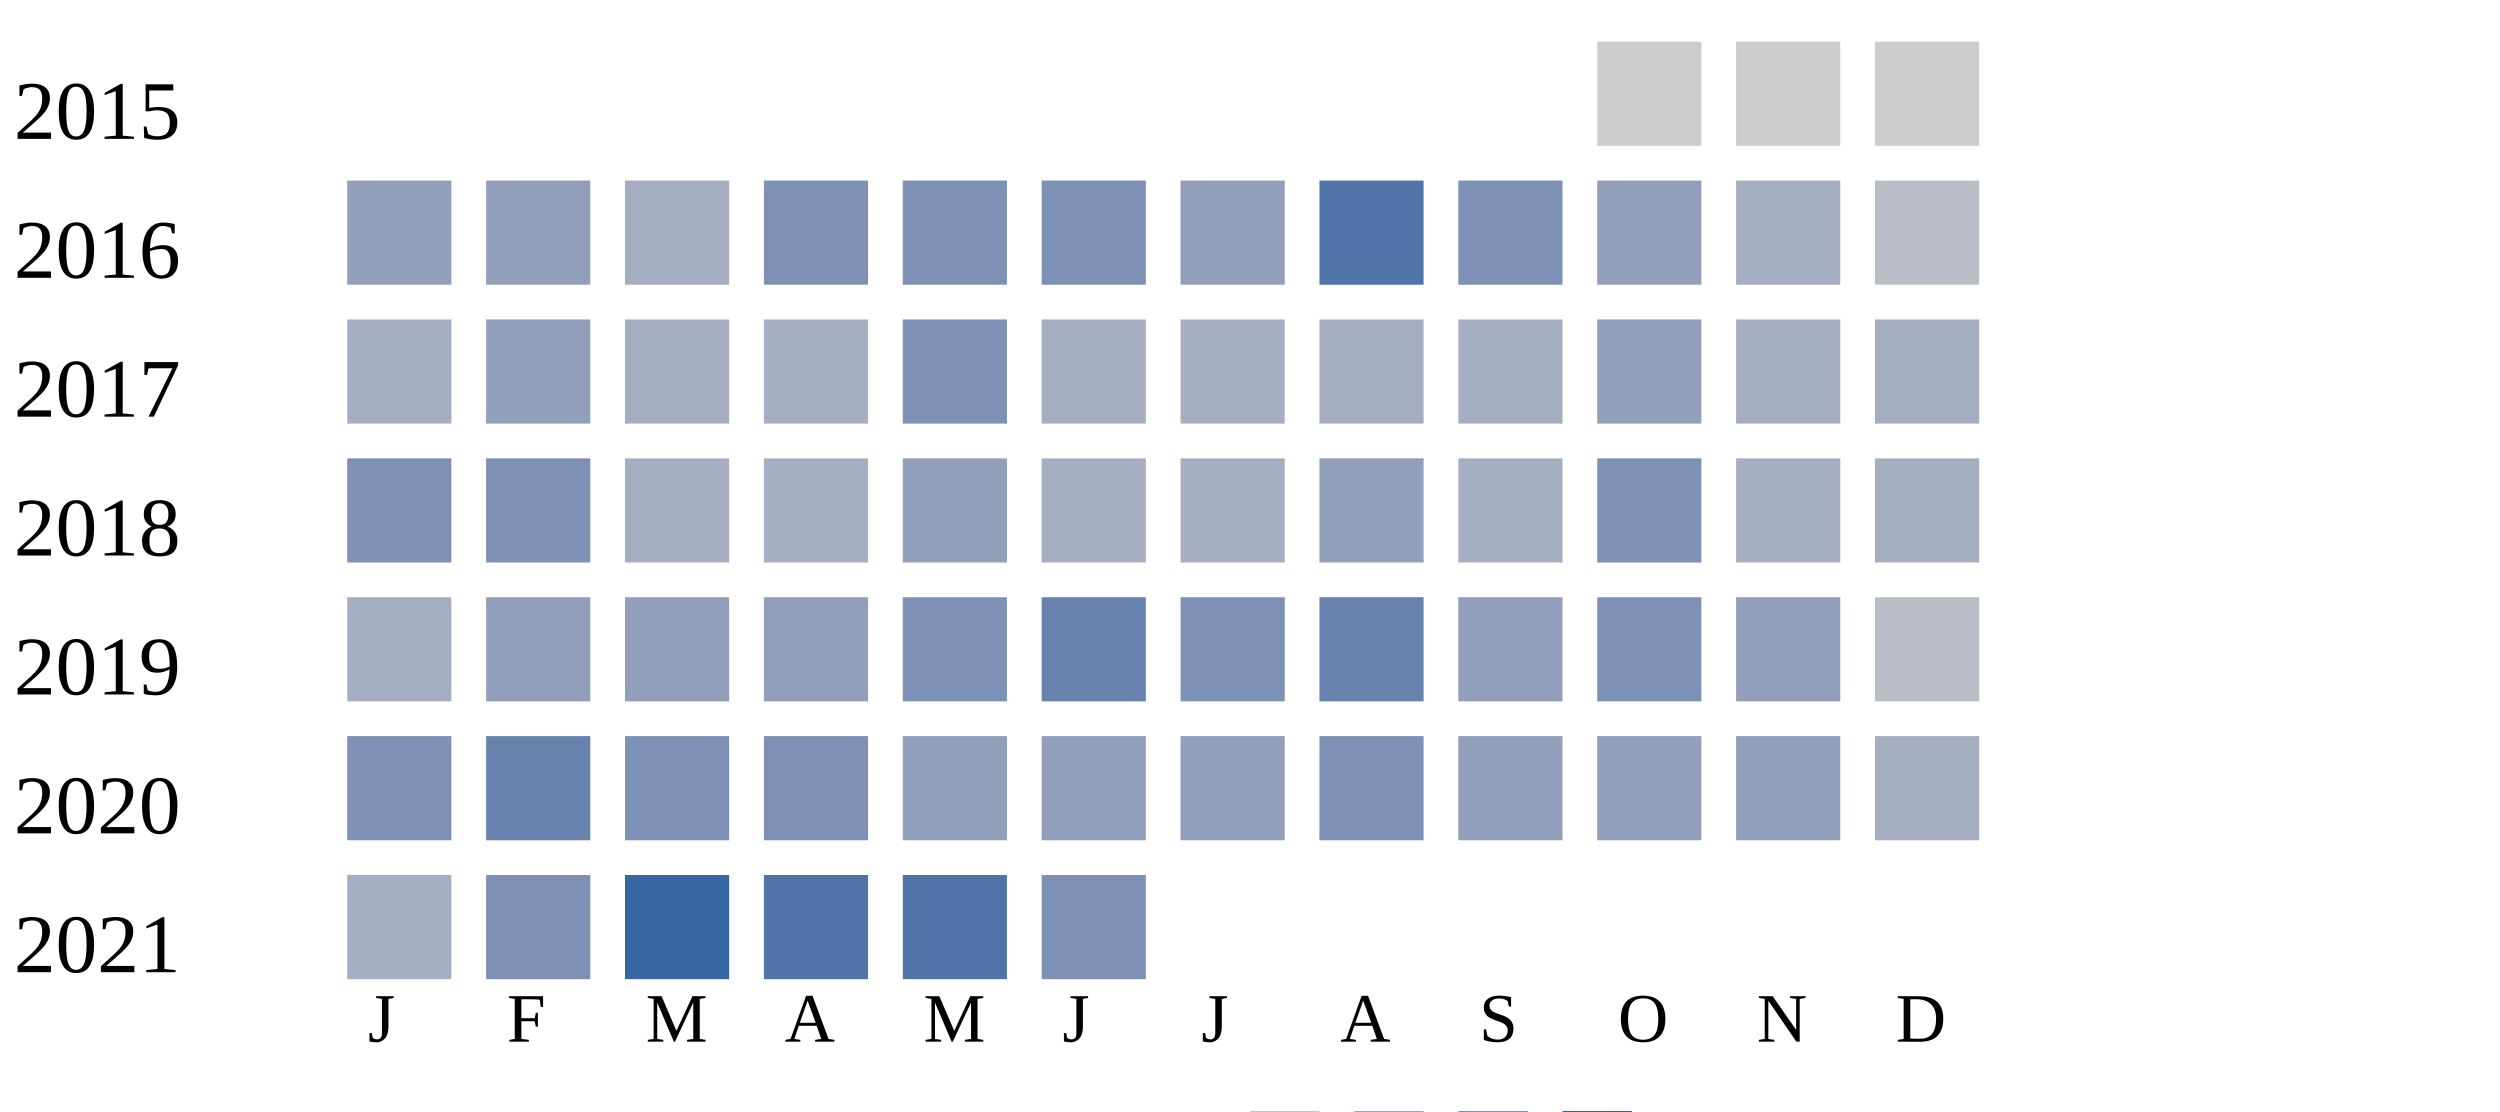
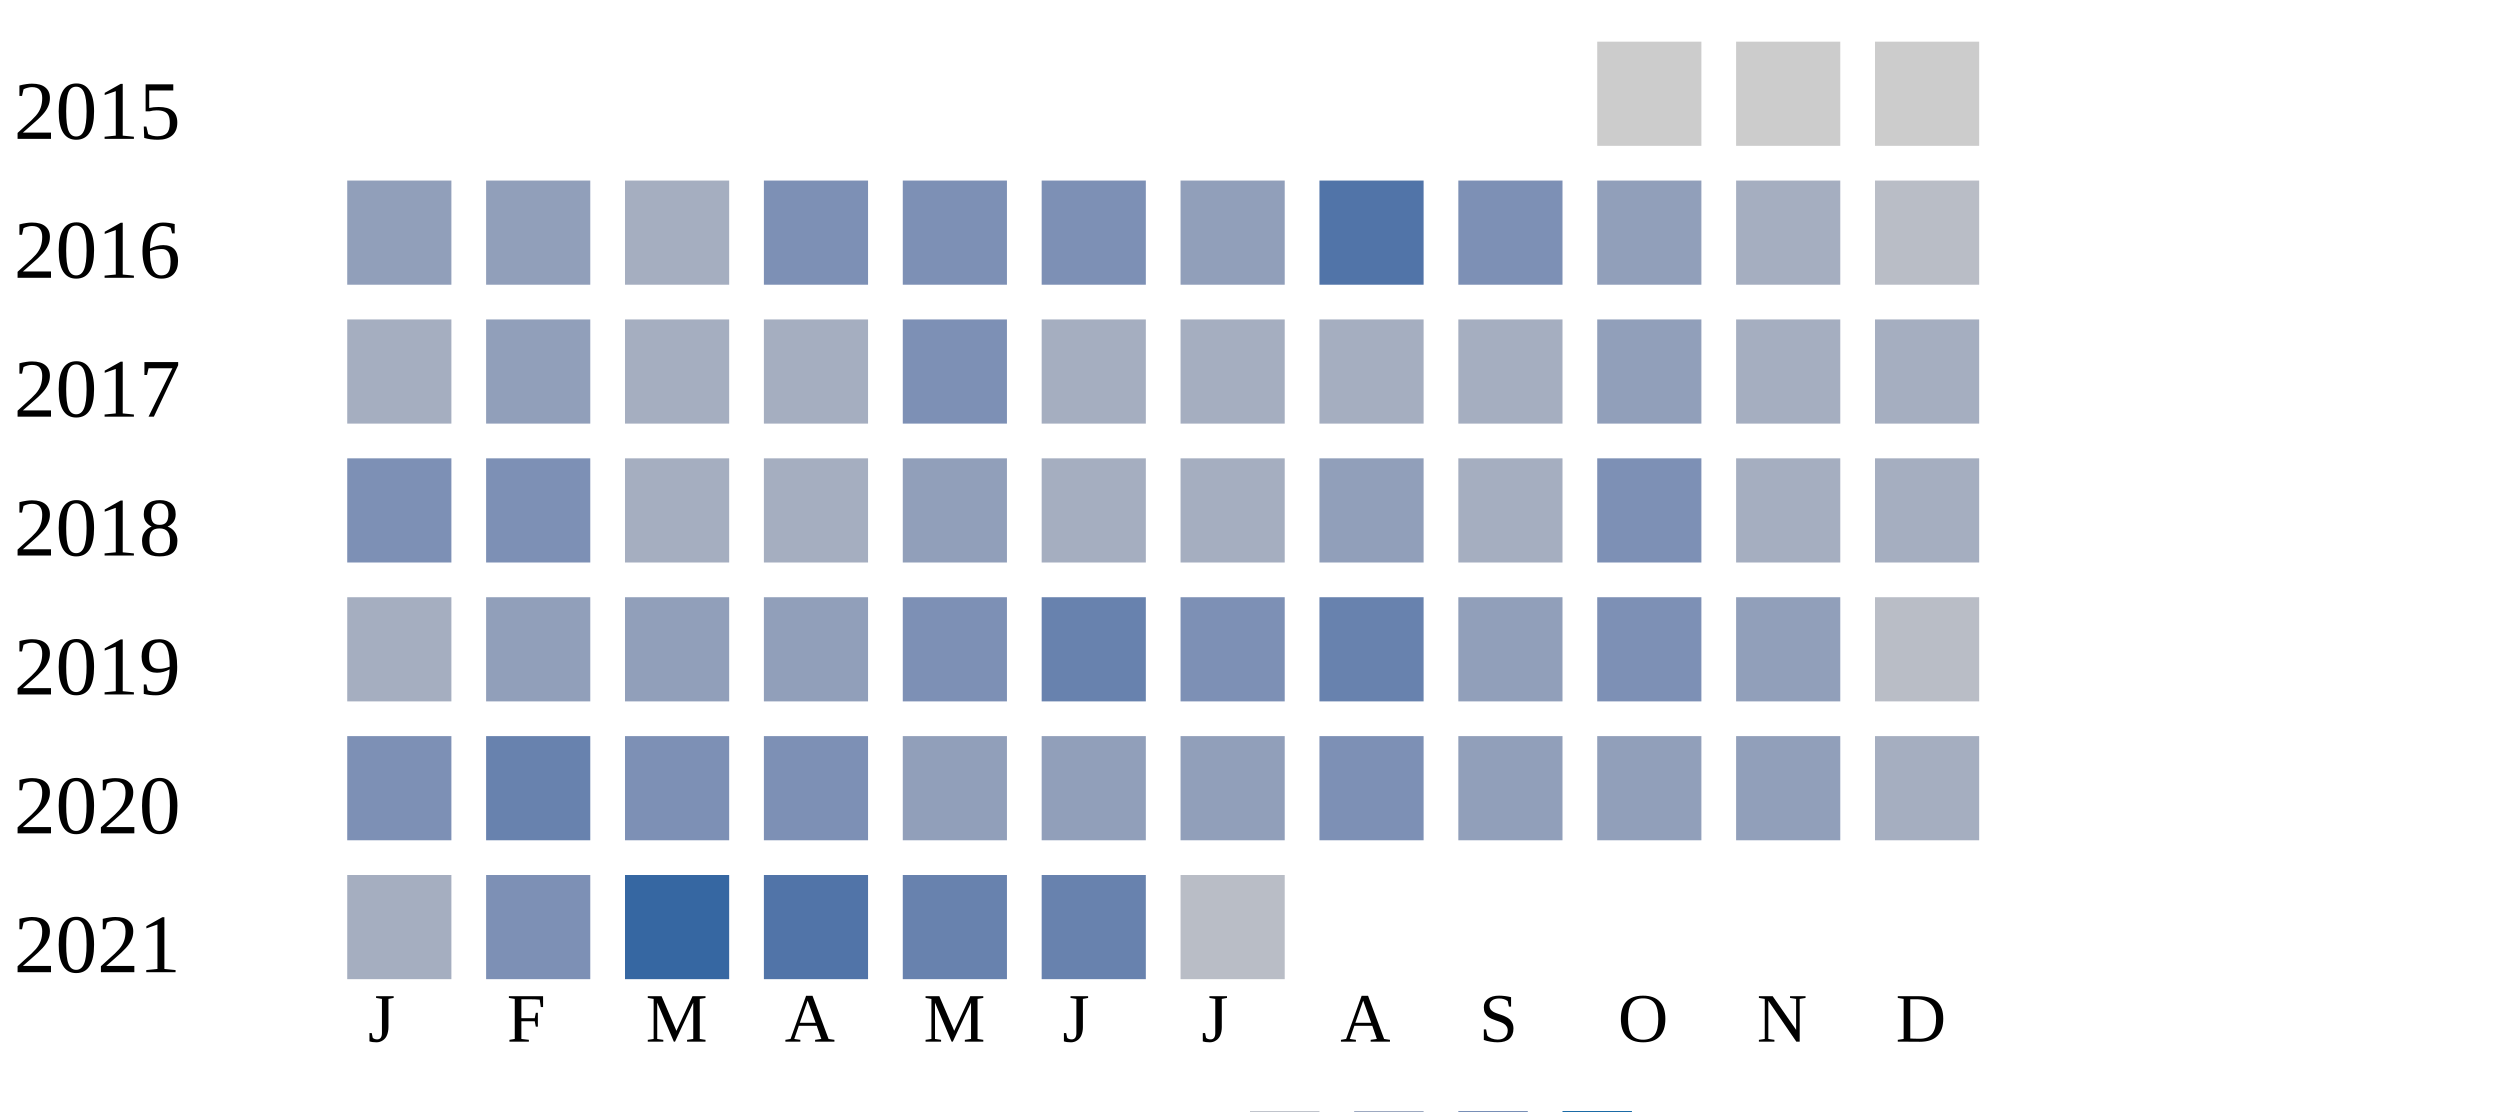
<svg xmlns="http://www.w3.org/2000/svg" width="360" height="160">
  <g transform="translate(0 0)">
    <text x="2" y="20">2015</text>
    <rect x="230" y="6" width="15" height="15" fill="#cccccc" />
    <rect x="250" y="6" width="15" height="15" fill="#cccccc" />
    <rect x="270" y="6" width="15" height="15" fill="#cccccc" />
  </g>
  <g transform="translate(0 20)">
    <text x="2" y="20">2016</text>
    <rect x="50" y="6" width="15" height="15" fill="#919fba" />
    <rect x="70" y="6" width="15" height="15" fill="#919fba" />
    <rect x="90" y="6" width="15" height="15" fill="#a5aec0" />
    <rect x="110" y="6" width="15" height="15" fill="#7d90b5" />
    <rect x="130" y="6" width="15" height="15" fill="#7d90b5" />
    <rect x="150" y="6" width="15" height="15" fill="#7d90b5" />
    <rect x="170" y="6" width="15" height="15" fill="#919fba" />
    <rect x="190" y="6" width="15" height="15" fill="#5174a8" />
    <rect x="210" y="6" width="15" height="15" fill="#7d90b5" />
    <rect x="230" y="6" width="15" height="15" fill="#919fba" />
    <rect x="250" y="6" width="15" height="15" fill="#a5aec0" />
    <rect x="270" y="6" width="15" height="15" fill="#b9bdc6" />
  </g>
  <g transform="translate(0 40)">
    <text x="2" y="20">2017</text>
    <rect x="50" y="6" width="15" height="15" fill="#a5aec0" />
    <rect x="70" y="6" width="15" height="15" fill="#919fba" />
    <rect x="90" y="6" width="15" height="15" fill="#a5aec0" />
    <rect x="110" y="6" width="15" height="15" fill="#a5aec0" />
    <rect x="130" y="6" width="15" height="15" fill="#7d90b5" />
    <rect x="150" y="6" width="15" height="15" fill="#a5aec0" />
    <rect x="170" y="6" width="15" height="15" fill="#a5aec0" />
    <rect x="190" y="6" width="15" height="15" fill="#a5aec0" />
    <rect x="210" y="6" width="15" height="15" fill="#a5aec0" />
    <rect x="230" y="6" width="15" height="15" fill="#919fba" />
    <rect x="250" y="6" width="15" height="15" fill="#a5aec0" />
    <rect x="270" y="6" width="15" height="15" fill="#a5aec0" />
  </g>
  <g transform="translate(0 60)">
    <text x="2" y="20">2018</text>
    <rect x="50" y="6" width="15" height="15" fill="#7d90b5" />
    <rect x="70" y="6" width="15" height="15" fill="#7d90b5" />
    <rect x="90" y="6" width="15" height="15" fill="#a5aec0" />
    <rect x="110" y="6" width="15" height="15" fill="#a5aec0" />
    <rect x="130" y="6" width="15" height="15" fill="#919fba" />
    <rect x="150" y="6" width="15" height="15" fill="#a5aec0" />
    <rect x="170" y="6" width="15" height="15" fill="#a5aec0" />
    <rect x="190" y="6" width="15" height="15" fill="#919fba" />
    <rect x="210" y="6" width="15" height="15" fill="#a5aec0" />
    <rect x="230" y="6" width="15" height="15" fill="#7d90b5" />
    <rect x="250" y="6" width="15" height="15" fill="#a5aec0" />
    <rect x="270" y="6" width="15" height="15" fill="#a5aec0" />
  </g>
  <g transform="translate(0 80)">
    <text x="2" y="20">2019</text>
    <rect x="50" y="6" width="15" height="15" fill="#a5aec0" />
    <rect x="70" y="6" width="15" height="15" fill="#919fba" />
    <rect x="90" y="6" width="15" height="15" fill="#919fba" />
    <rect x="110" y="6" width="15" height="15" fill="#919fba" />
    <rect x="130" y="6" width="15" height="15" fill="#7d90b5" />
    <rect x="150" y="6" width="15" height="15" fill="#6882ae" />
    <rect x="170" y="6" width="15" height="15" fill="#7d90b5" />
    <rect x="190" y="6" width="15" height="15" fill="#6882ae" />
    <rect x="210" y="6" width="15" height="15" fill="#919fba" />
    <rect x="230" y="6" width="15" height="15" fill="#7d90b5" />
    <rect x="250" y="6" width="15" height="15" fill="#919fba" />
    <rect x="270" y="6" width="15" height="15" fill="#b9bdc6" />
  </g>
  <g transform="translate(0 100)">
    <text x="2" y="20">2020</text>
    <rect x="50" y="6" width="15" height="15" fill="#7d90b5" />
    <rect x="70" y="6" width="15" height="15" fill="#6882ae" />
    <rect x="90" y="6" width="15" height="15" fill="#7d90b5" />
    <rect x="110" y="6" width="15" height="15" fill="#7d90b5" />
    <rect x="130" y="6" width="15" height="15" fill="#919fba" />
    <rect x="150" y="6" width="15" height="15" fill="#919fba" />
    <rect x="170" y="6" width="15" height="15" fill="#919fba" />
    <rect x="190" y="6" width="15" height="15" fill="#7d90b5" />
    <rect x="210" y="6" width="15" height="15" fill="#919fba" />
    <rect x="230" y="6" width="15" height="15" fill="#919fba" />
    <rect x="250" y="6" width="15" height="15" fill="#919fba" />
    <rect x="270" y="6" width="15" height="15" fill="#a5aec0" />
  </g>
  <g transform="translate(0 120)">
    <text x="2" y="20">2021</text>
    <rect x="50" y="6" width="15" height="15" fill="#a5aec0" />
    <rect x="70" y="6" width="15" height="15" fill="#7d90b5" />
    <rect x="90" y="6" width="15" height="15" fill="#3667a2" />
    <rect x="110" y="6" width="15" height="15" fill="#5174a8" />
-     <rect x="130" y="6" width="15" height="15" fill="#5174a8" />
-     <rect x="150" y="6" width="15" height="15" fill="#7d90b5" />
+     <rect x="130" y="6" width="15" height="15" fill="#6882ae" />
+     <rect x="150" y="6" width="15" height="15" fill="#6882ae" />
+     <rect x="170" y="6" width="15" height="15" fill="#b9bdc6" />
  </g>
  <text style="font-size: 10px; text-align: center" x="53" y="150">J</text>
  <text style="font-size: 10px; text-align: center" x="73" y="150">F</text>
  <text style="font-size: 10px; text-align: center" x="93" y="150">M</text>
  <text style="font-size: 10px; text-align: center" x="113" y="150">A</text>
  <text style="font-size: 10px; text-align: center" x="133" y="150">M</text>
  <text style="font-size: 10px; text-align: center" x="153" y="150">J</text>
  <text style="font-size: 10px; text-align: center" x="173" y="150">J</text>
  <text style="font-size: 10px; text-align: center" x="193" y="150">A</text>
  <text style="font-size: 10px; text-align: center" x="213" y="150">S</text>
  <text style="font-size: 10px; text-align: center" x="233" y="150">O</text>
  <text style="font-size: 10px; text-align: center" x="253" y="150">N</text>
  <text style="font-size: 10px; text-align: center" x="273" y="150">D</text>
  <text style="font-size: 10px;" x="155" y="169">Less</text>
  <rect fill="#b9bdc6" width="10" height="10" x="180" y="160" />
  <rect fill="#919fba" width="10" height="10" x="195" y="160" />
  <rect fill="#6882ae" width="10" height="10" x="210" y="160" />
  <rect fill="#005a9c" width="10" height="10" x="225" y="160" />
  <text x="240" y="169" style="font-size: 10px;">More</text>
</svg>
